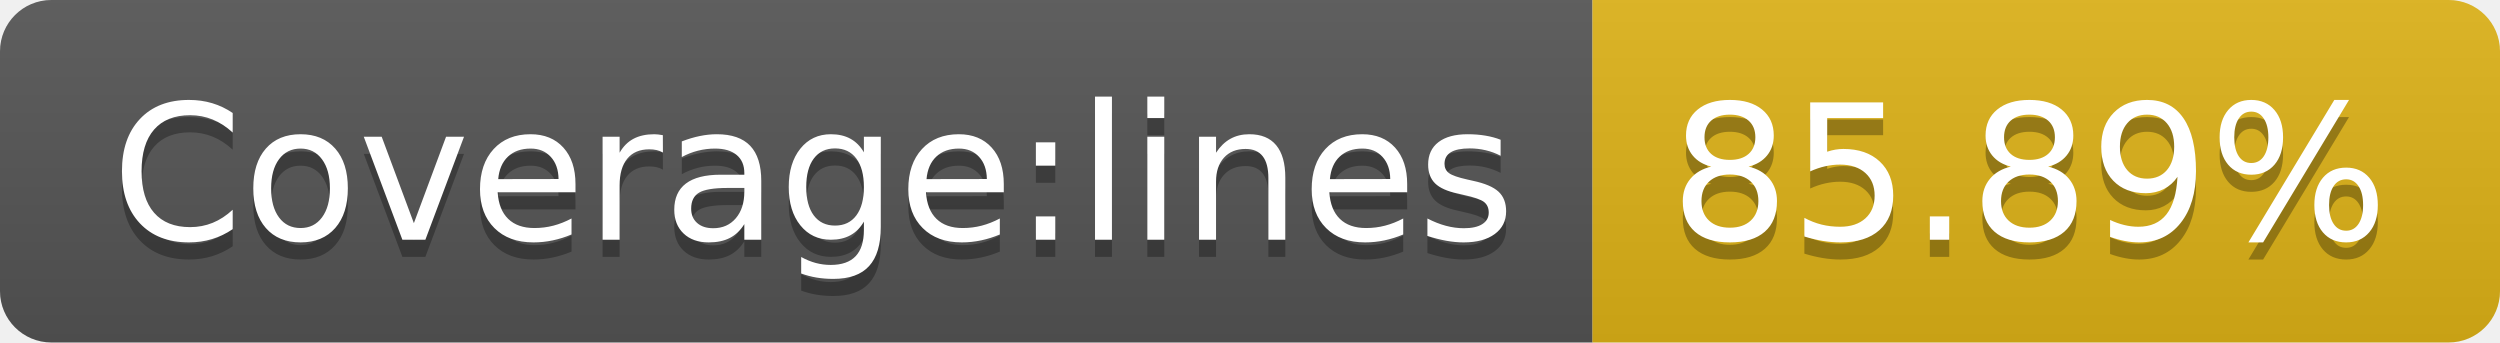
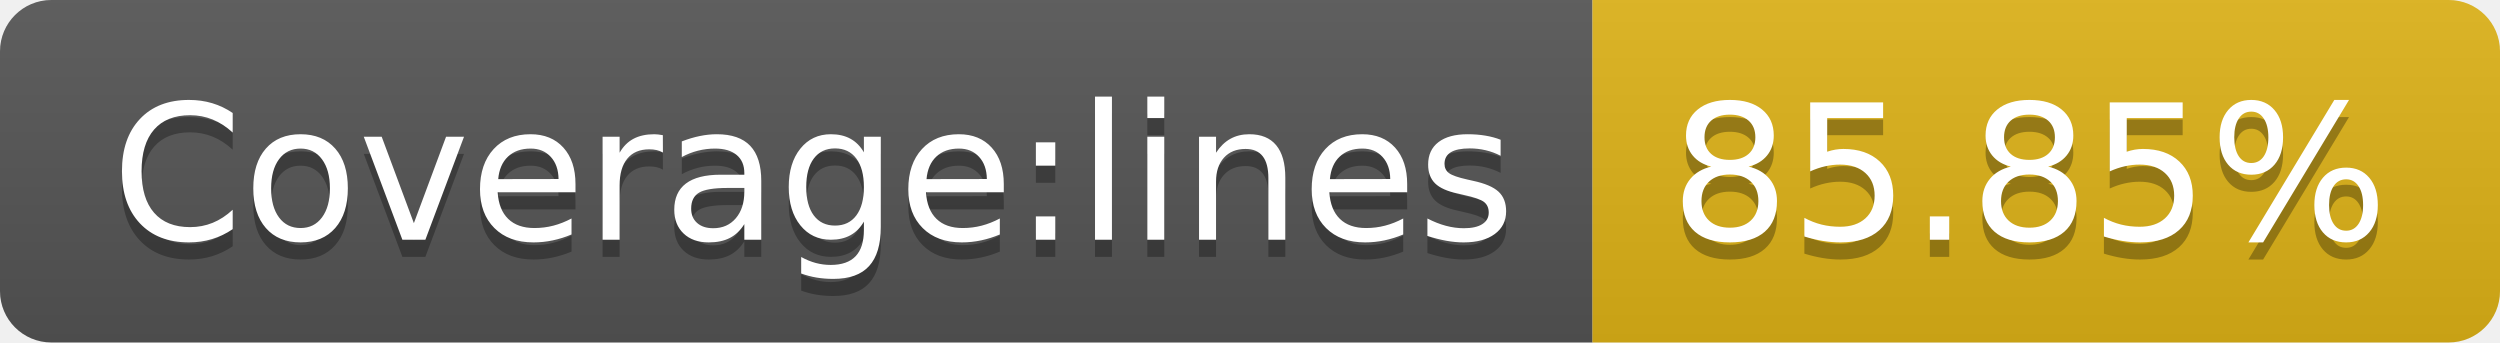
- <svg xmlns="http://www.w3.org/2000/svg" width="146" height="20" role="img" aria-label="Coverage:lines: 85.89%">
+ <svg xmlns="http://www.w3.org/2000/svg" width="146" height="20" role="img" aria-label="Coverage:lines: 85.85%">
  <linearGradient id="s" x2="0" y2="100%">
    <stop offset="0" stop-color="#bbb" stop-opacity=".1" />
    <stop offset="1" stop-opacity=".1" />
  </linearGradient>
  <clipPath id="r">
    <rect width="146" height="20" rx="3" fill="#fff" />
  </clipPath>
  <g clip-path="url(#r)">
    <rect width="93" height="20" fill="#555" />
    <rect x="93" width="53" height="20" fill="#dfb317" />
    <rect width="146" height="20" fill="url(#s)" />
  </g>
  <g fill="#fff" text-anchor="middle" font-family="Verdana,Geneva,DejaVu Sans,sans-serif" text-rendering="geometricPrecision" font-size="110">
    <text aria-hidden="true" x="475" y="150" fill="#010101" fill-opacity=".3" transform="scale(.1)" textLength="830">Coverage:lines</text>
    <text x="475" y="140" transform="scale(.1)" fill="#fff" textLength="830">Coverage:lines</text>
-     <text aria-hidden="true" x="1185" y="150" fill="#010101" fill-opacity=".3" transform="scale(.1)" textLength="430">85.89%</text>
-     <text x="1185" y="140" transform="scale(.1)" fill="#fff" textLength="430">85.89%</text>
+     <text aria-hidden="true" x="1185" y="150" fill="#010101" fill-opacity=".3" transform="scale(.1)" textLength="430">85.85%</text>
+     <text x="1185" y="140" transform="scale(.1)" fill="#fff" textLength="430">85.85%</text>
  </g>
</svg>
